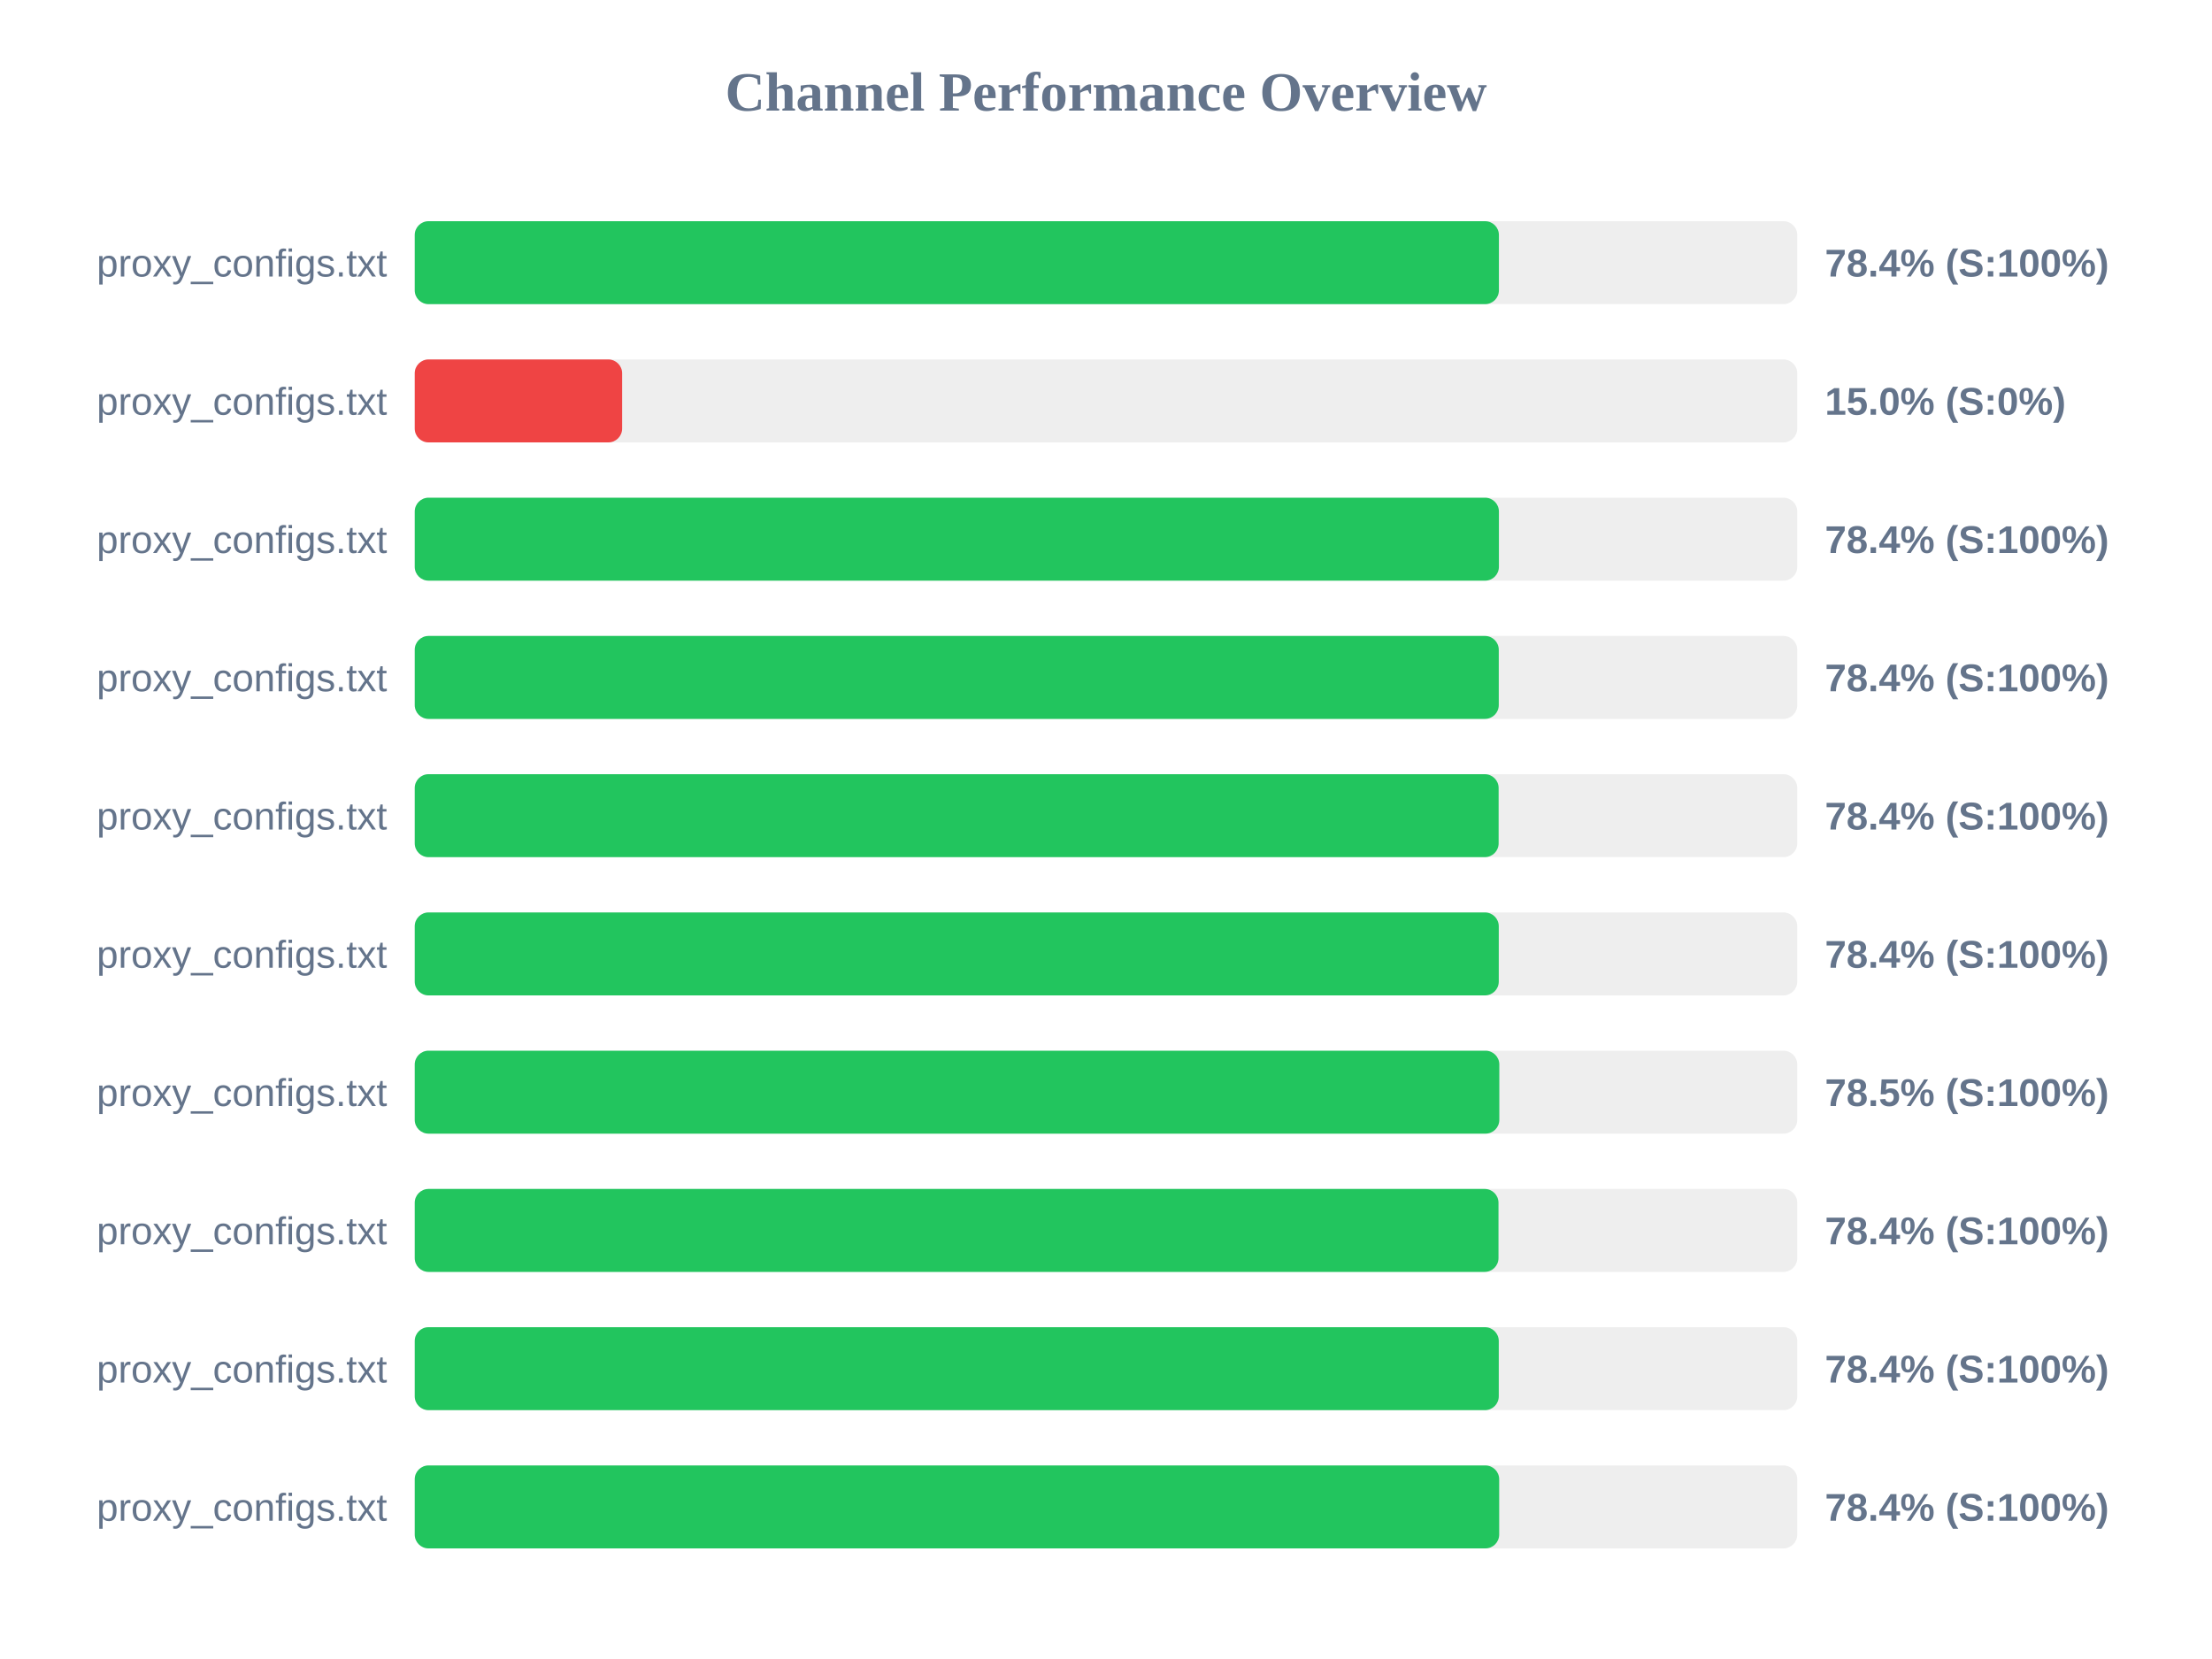
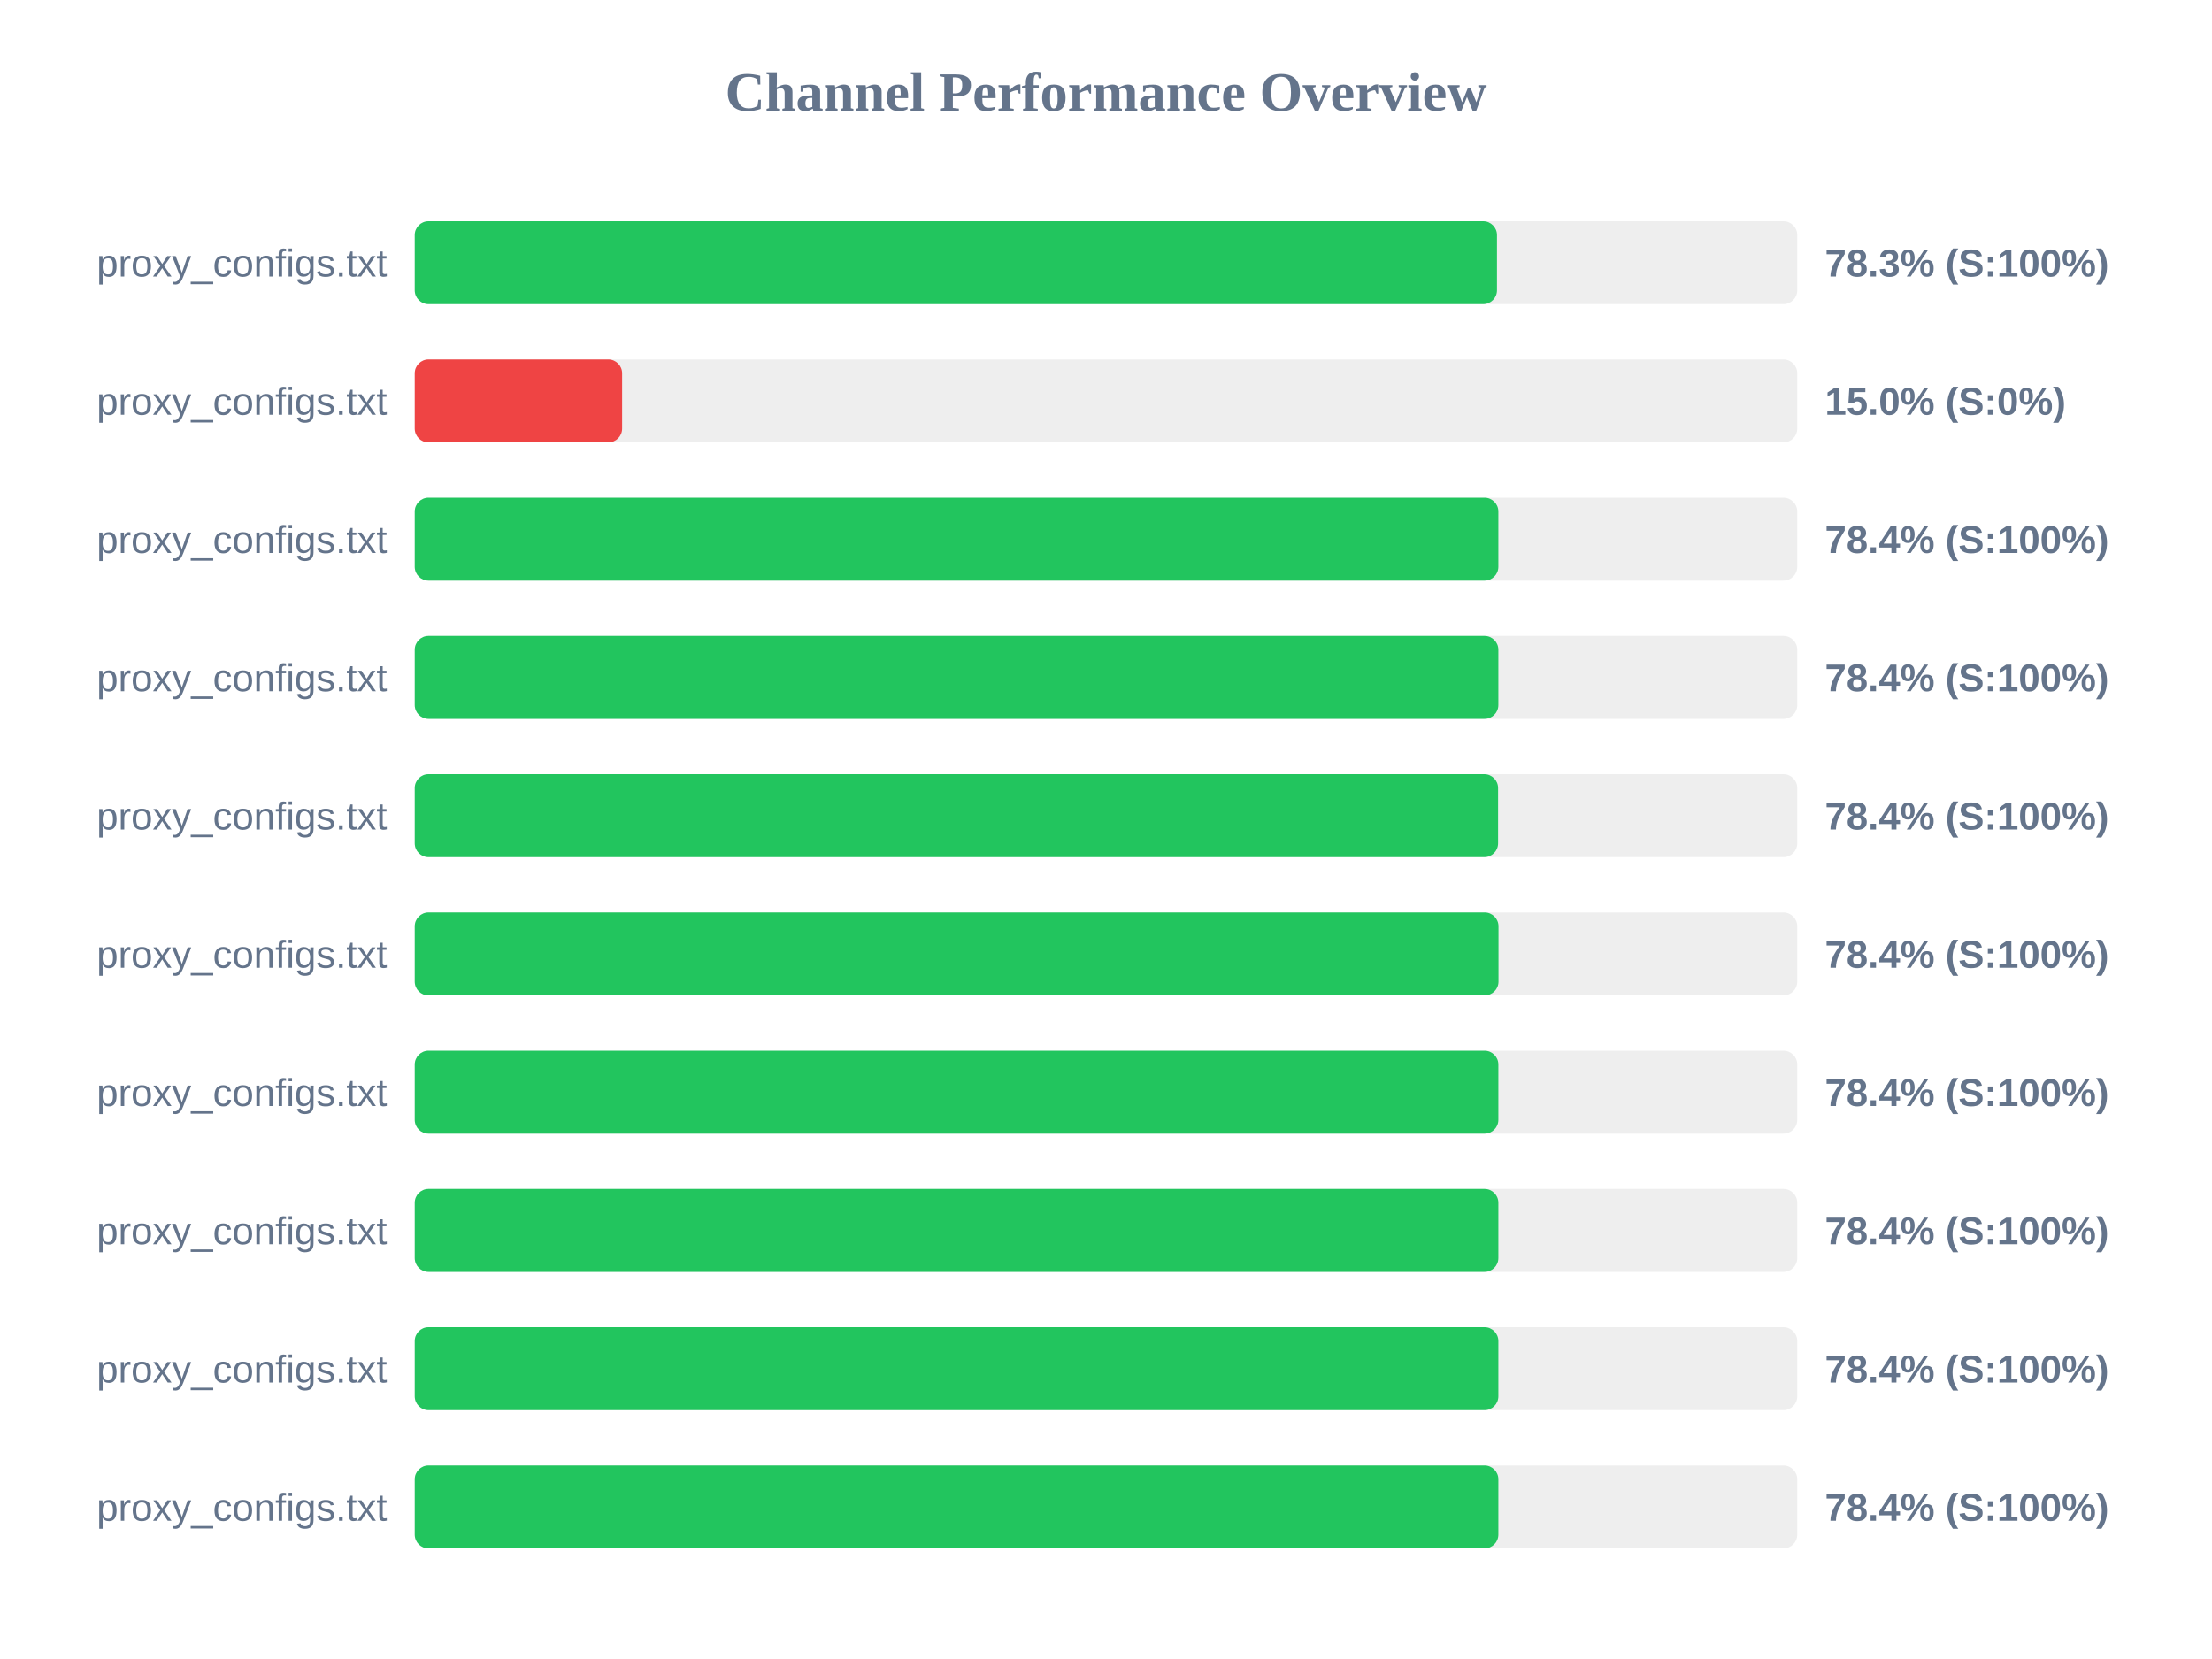
<svg xmlns="http://www.w3.org/2000/svg" width="800" height="600" version="1.1">
  <style>
        .row { font: 14px Arial; fill: #64748b; }
        .score { font: bold 14px Arial; fill: #64748b; }
    </style>
  <text x="400" y="40" text-anchor="middle" font-size="20px" font-weight="bold" fill="#64748b">Channel Performance Overview</text>
  <rect x="150" y="80" width="500" height="30" fill="#eee" rx="5" />
-   <rect x="150" y="80" width="392.1" height="30" fill="#22c55e" rx="5" />
+   <rect x="150" y="80" width="391.4" height="30" fill="#22c55e" rx="5" />
  <text x="140" y="100" text-anchor="end" class="row">proxy_configs.txt</text>
-   <text x="660" y="100" text-anchor="start" class="score">78.4% (S:100%)</text>
+   <text x="660" y="100" text-anchor="start" class="score">78.3% (S:100%)</text>
  <rect x="150" y="130" width="500" height="30" fill="#eee" rx="5" />
  <rect x="150" y="130" width="75.0" height="30" fill="#ef4444" rx="5" />
  <text x="140" y="150" text-anchor="end" class="row">proxy_configs.txt</text>
  <text x="660" y="150" text-anchor="start" class="score">15.0% (S:0%)</text>
  <rect x="150" y="180" width="500" height="30" fill="#eee" rx="5" />
-   <rect x="150" y="180" width="392.1" height="30" fill="#22c55e" rx="5" />
+   <rect x="150" y="180" width="391.9" height="30" fill="#22c55e" rx="5" />
  <text x="140" y="200" text-anchor="end" class="row">proxy_configs.txt</text>
  <text x="660" y="200" text-anchor="start" class="score">78.4% (S:100%)</text>
  <rect x="150" y="230" width="500" height="30" fill="#eee" rx="5" />
-   <rect x="150" y="230" width="392.05" height="30" fill="#22c55e" rx="5" />
+   <rect x="150" y="230" width="391.9" height="30" fill="#22c55e" rx="5" />
  <text x="140" y="250" text-anchor="end" class="row">proxy_configs.txt</text>
  <text x="660" y="250" text-anchor="start" class="score">78.4% (S:100%)</text>
  <rect x="150" y="280" width="500" height="30" fill="#eee" rx="5" />
-   <rect x="150" y="280" width="392.0" height="30" fill="#22c55e" rx="5" />
+   <rect x="150" y="280" width="391.8" height="30" fill="#22c55e" rx="5" />
  <text x="140" y="300" text-anchor="end" class="row">proxy_configs.txt</text>
  <text x="660" y="300" text-anchor="start" class="score">78.4% (S:100%)</text>
  <rect x="150" y="330" width="500" height="30" fill="#eee" rx="5" />
-   <rect x="150" y="330" width="392.05" height="30" fill="#22c55e" rx="5" />
+   <rect x="150" y="330" width="391.95" height="30" fill="#22c55e" rx="5" />
  <text x="140" y="350" text-anchor="end" class="row">proxy_configs.txt</text>
  <text x="660" y="350" text-anchor="start" class="score">78.4% (S:100%)</text>
  <rect x="150" y="380" width="500" height="30" fill="#eee" rx="5" />
-   <rect x="150" y="380" width="392.25" height="30" fill="#22c55e" rx="5" />
+   <rect x="150" y="380" width="391.9" height="30" fill="#22c55e" rx="5" />
  <text x="140" y="400" text-anchor="end" class="row">proxy_configs.txt</text>
-   <text x="660" y="400" text-anchor="start" class="score">78.5% (S:100%)</text>
+   <text x="660" y="400" text-anchor="start" class="score">78.4% (S:100%)</text>
  <rect x="150" y="430" width="500" height="30" fill="#eee" rx="5" />
-   <rect x="150" y="430" width="391.95" height="30" fill="#22c55e" rx="5" />
+   <rect x="150" y="430" width="391.9" height="30" fill="#22c55e" rx="5" />
  <text x="140" y="450" text-anchor="end" class="row">proxy_configs.txt</text>
  <text x="660" y="450" text-anchor="start" class="score">78.4% (S:100%)</text>
  <rect x="150" y="480" width="500" height="30" fill="#eee" rx="5" />
-   <rect x="150" y="480" width="392.05" height="30" fill="#22c55e" rx="5" />
+   <rect x="150" y="480" width="391.9" height="30" fill="#22c55e" rx="5" />
  <text x="140" y="500" text-anchor="end" class="row">proxy_configs.txt</text>
  <text x="660" y="500" text-anchor="start" class="score">78.4% (S:100%)</text>
  <rect x="150" y="530" width="500" height="30" fill="#eee" rx="5" />
-   <rect x="150" y="530" width="392.2" height="30" fill="#22c55e" rx="5" />
+   <rect x="150" y="530" width="391.9" height="30" fill="#22c55e" rx="5" />
  <text x="140" y="550" text-anchor="end" class="row">proxy_configs.txt</text>
  <text x="660" y="550" text-anchor="start" class="score">78.4% (S:100%)</text>
</svg>
